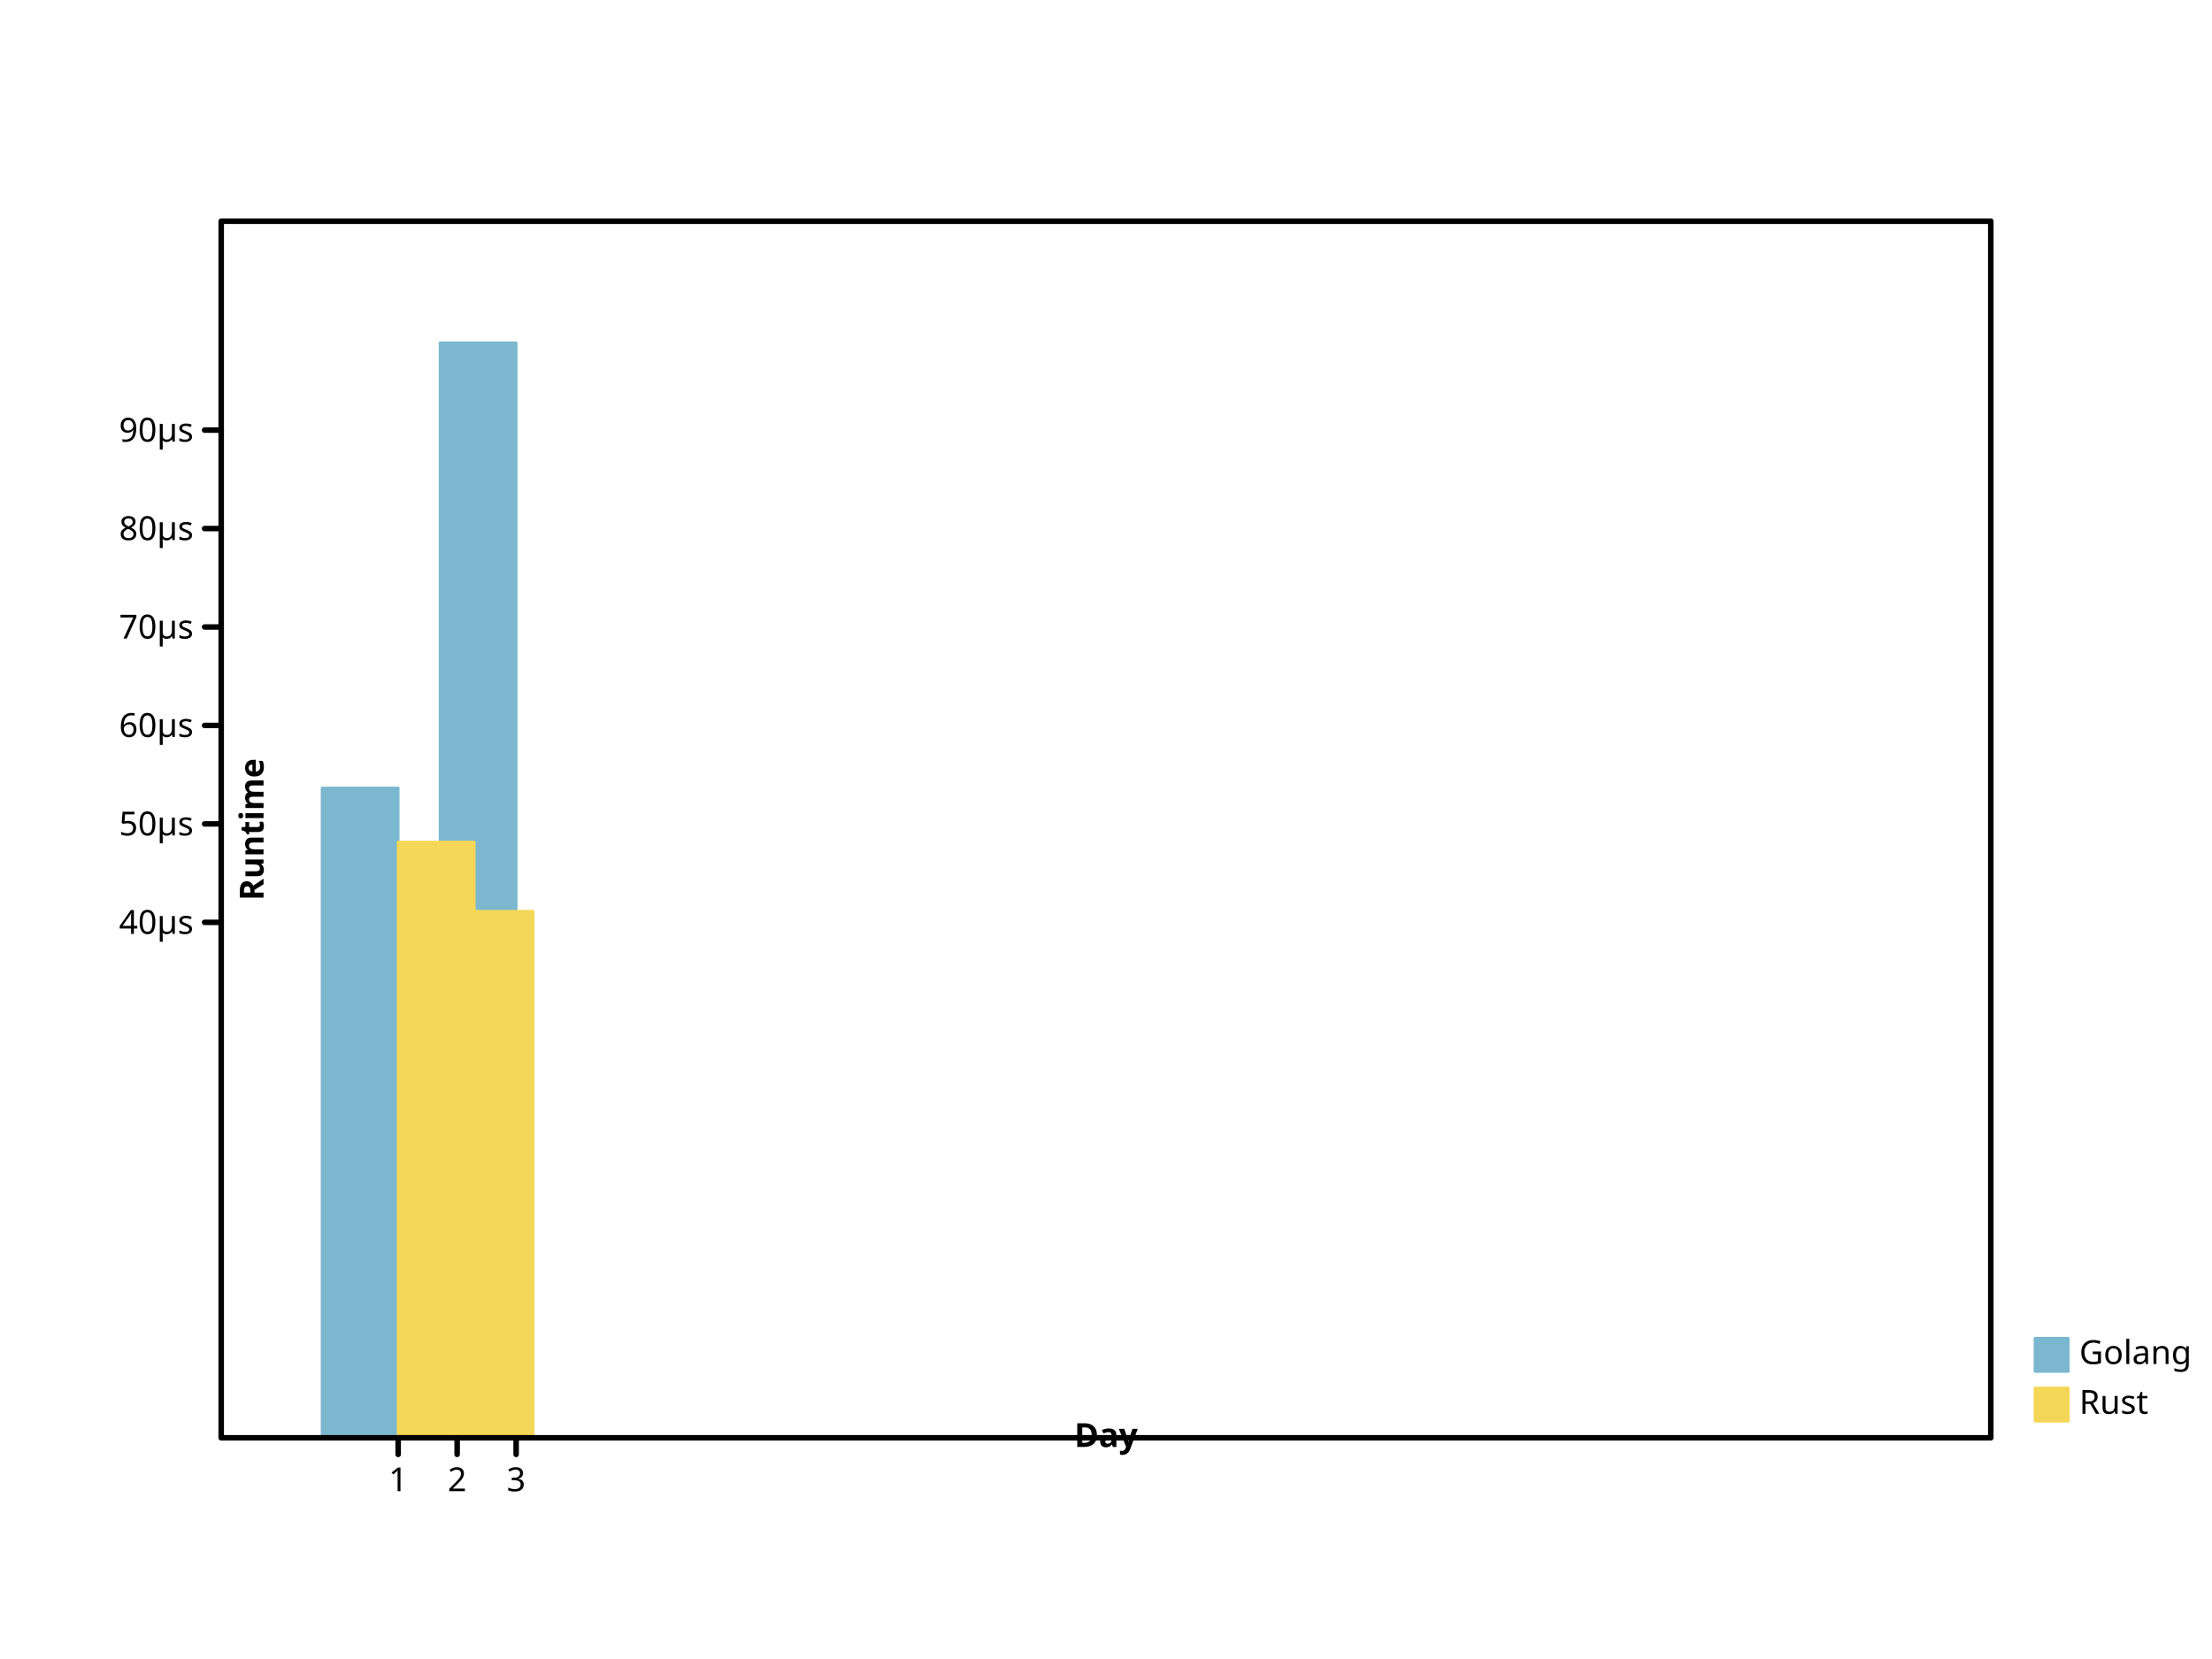
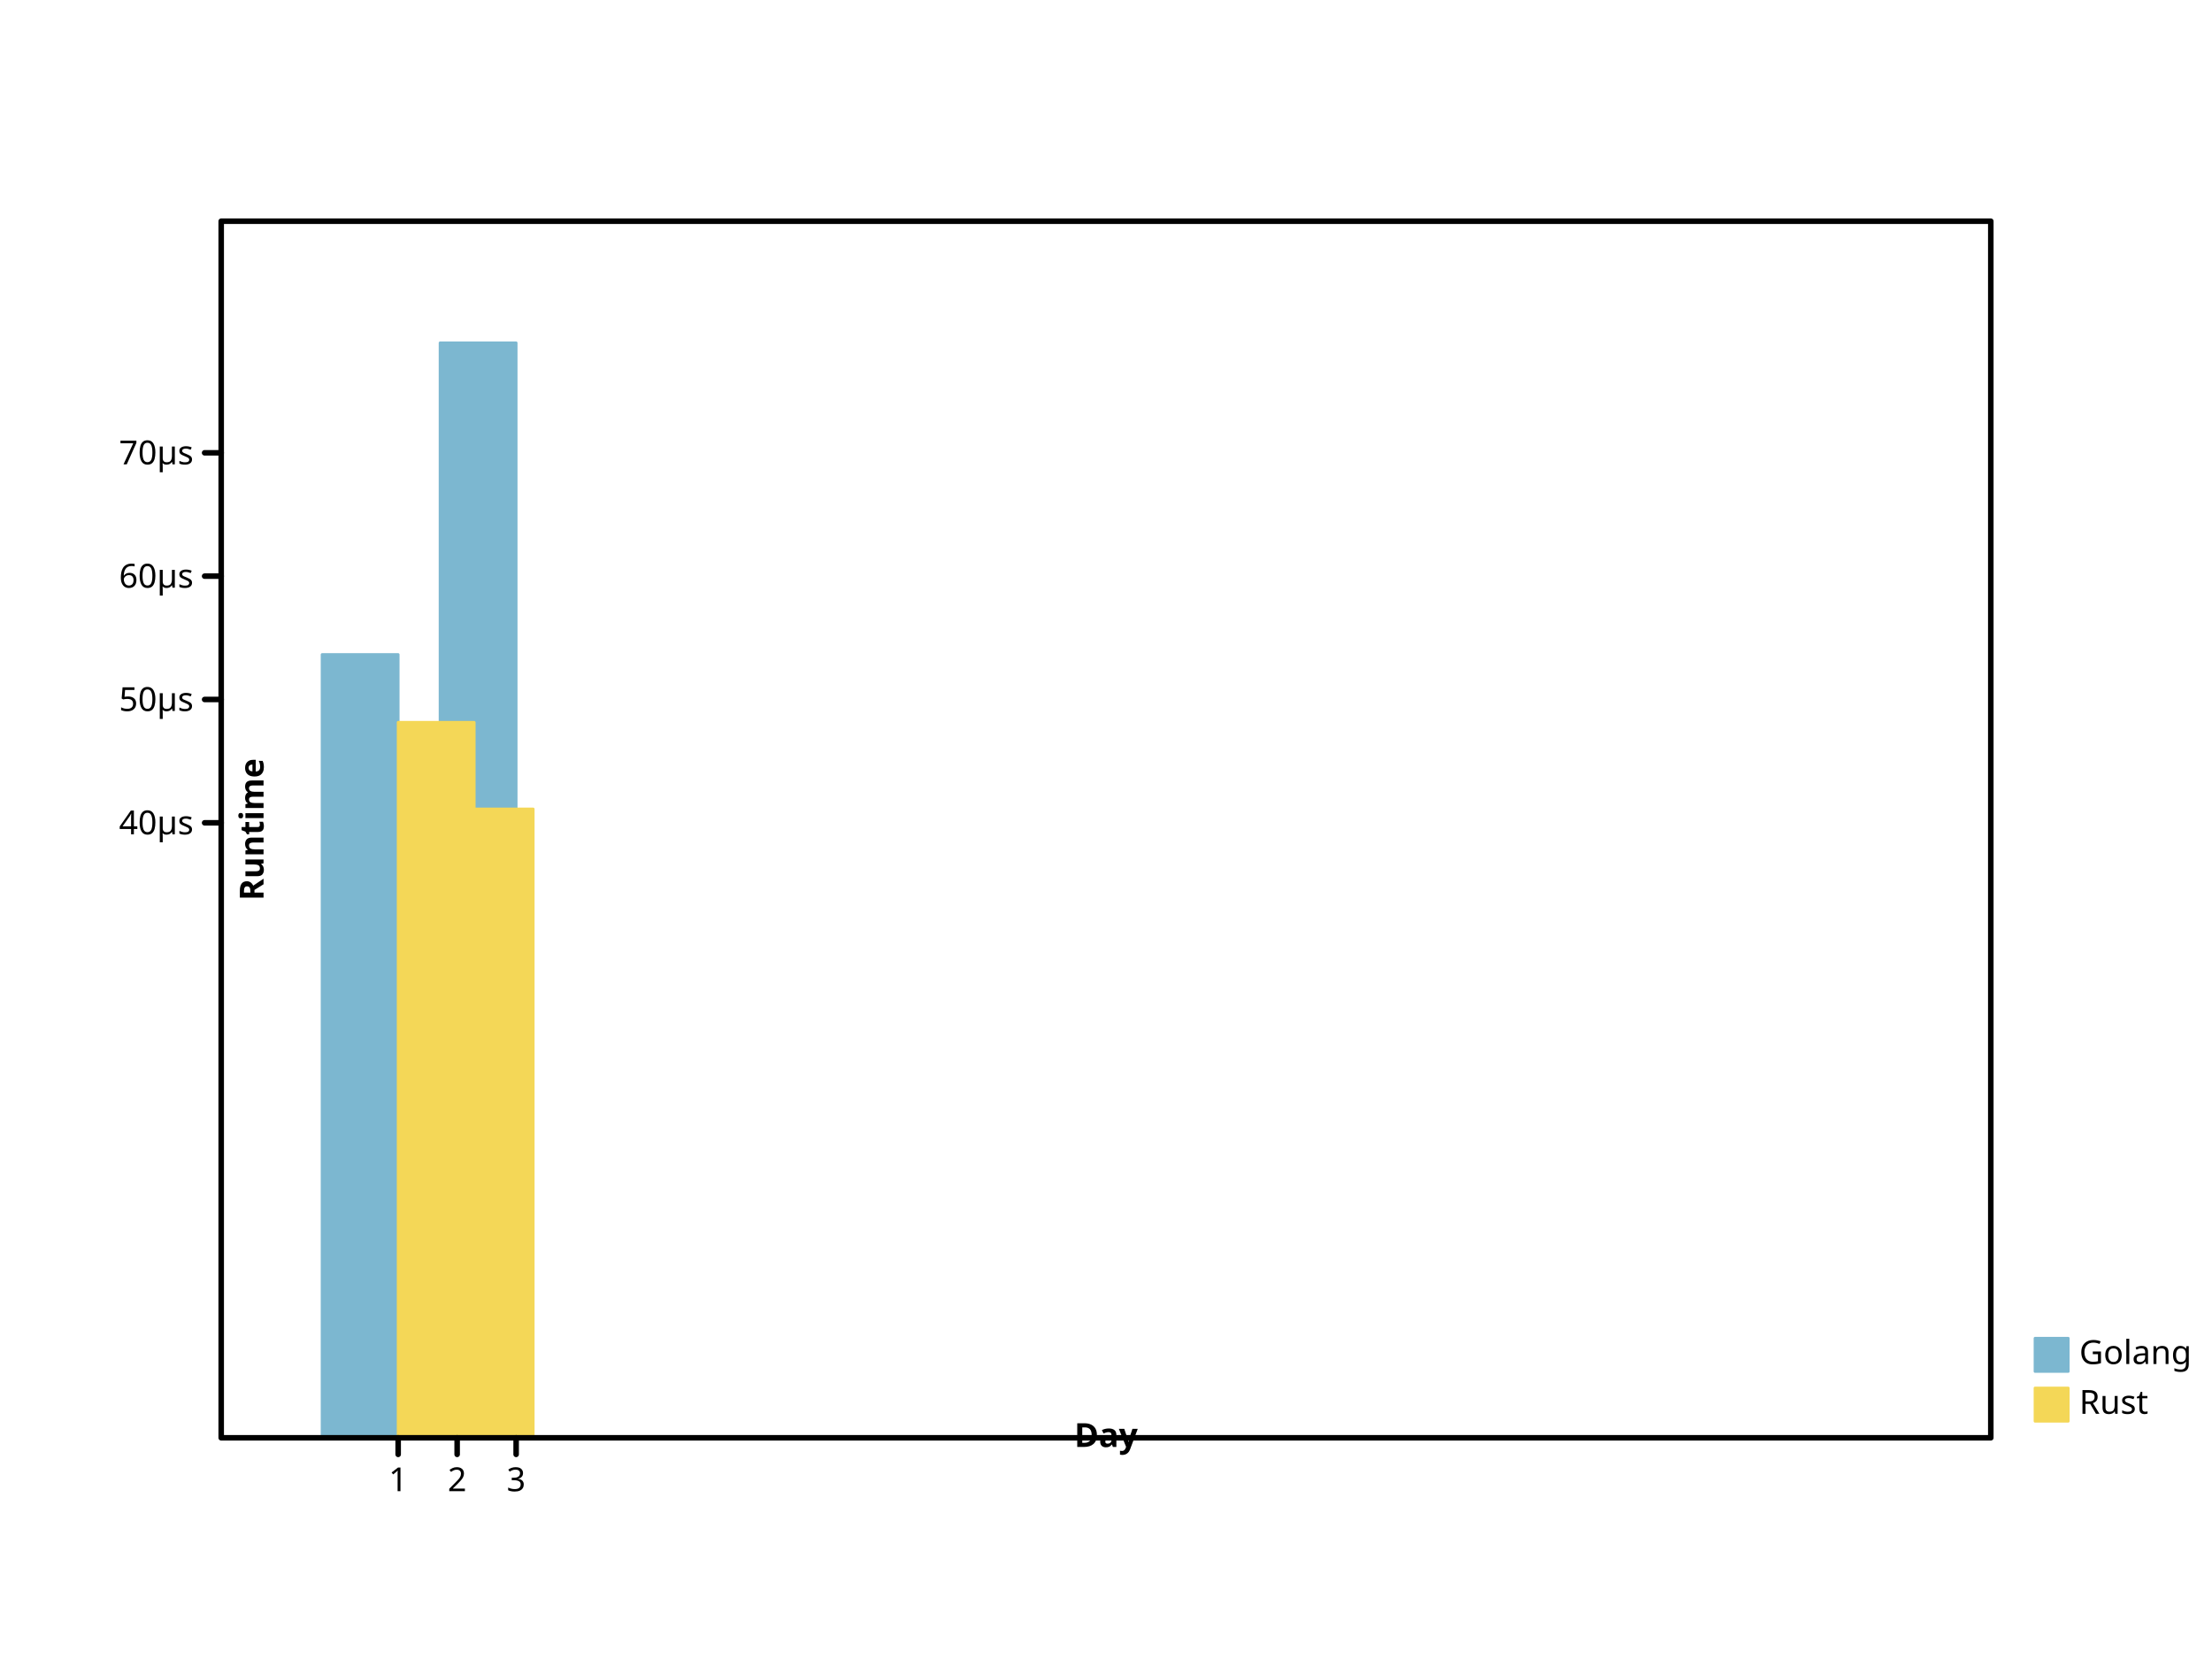
- <svg xmlns="http://www.w3.org/2000/svg" width="800" height="600" viewbox="0 0 800 600" preserveAspectRatio="xMidYMid meet">
+ <svg xmlns="http://www.w3.org/2000/svg" preserveAspectRatio="xMidYMid meet" width="800" height="600" viewbox="0 0 800 600">
  <defs>
-     <marker refX="5" refY="5" markerUnits="userSpaceOnUse" markerWidth="2%" markerHeight="2%" id="circle" viewBox="0 0 10 10 ">
-       <circle r="3" fill="none" stroke="black" cx="5" cy="5" />
+     <marker refY="5" markerUnits="userSpaceOnUse" markerWidth="2%" markerHeight="2%" id="circle" viewBox="0 0 10 10 " refX="5">
+       <circle cx="5" cy="5" r="3" fill="none" stroke="black" />
    </marker>
-     <marker markerHeight="2%" id="filled-circle" viewBox="0 0 10 10 " refX="5" refY="5" markerUnits="userSpaceOnUse" markerWidth="2%">
-       <circle r="3" fill="black" stroke="none" cx="5" cy="5" />
+     <marker markerUnits="userSpaceOnUse" markerWidth="2%" markerHeight="2%" id="filled-circle" viewBox="0 0 10 10 " refX="5" refY="5">
+       <circle cy="5" r="3" fill="black" stroke="none" cx="5" />
    </marker>
-     <marker viewBox="0 0 10 10 " refX="5" refY="5" markerUnits="userSpaceOnUse" markerWidth="2%" markerHeight="2%" id="square">
-       <rect width="6" height="6" fill="none" stroke="black" x="2" y="2" />
+     <marker id="square" viewBox="0 0 10 10 " refX="5" refY="5" markerUnits="userSpaceOnUse" markerWidth="2%" markerHeight="2%">
+       <rect fill="none" stroke="black" x="2" y="2" width="6" height="6" />
    </marker>
    <marker viewBox="0 0 10 10 " refX="5" refY="5" markerUnits="userSpaceOnUse" markerWidth="2%" markerHeight="2%" id="filled-square">
-       <rect x="2" y="2" width="6" height="6" fill="black" stroke="none" />
+       <rect fill="black" stroke="none" x="2" y="2" width="6" height="6" />
    </marker>
  </defs>
-   <g stroke="hsl(198, 47%, 65%)" stroke-width="1px" stroke-linecap="round" stroke-linejoin="round" transform="translate(80 520 )scale(1 -1 )" fill="hsl(198, 47%, 65%)">
-     <rect x="3.650000e+01" y="0" width="2.750000e+01" height="2.349969e+02" vector-effect="non-scaling-stroke" />
-     <rect y="0" width="2.750000e+01" height="2.132243e+02" vector-effect="non-scaling-stroke" x="5.783333e+01" />
-     <rect y="0" width="2.750000e+01" height="396" vector-effect="non-scaling-stroke" x="7.916667e+01" />
+   <g stroke-width="1px" stroke-linecap="round" stroke-linejoin="round" transform="translate(80 520 )scale(1 -1 )" fill="hsl(198, 47%, 65%)" stroke="hsl(198, 47%, 65%)">
+     <rect vector-effect="non-scaling-stroke" x="3.650000e+01" y="0" width="2.750000e+01" height="2.832744e+02" />
+     <rect x="5.783333e+01" y="0" width="2.750000e+01" height="2.559984e+02" vector-effect="non-scaling-stroke" />
+     <rect vector-effect="non-scaling-stroke" x="7.916667e+01" y="0" width="2.750000e+01" height="396" />
  </g>
-   <g stroke="hsl(49, 88%, 65%)" stroke-width="1px" stroke-linecap="round" stroke-linejoin="round" transform="translate(80 520 )scale(1 -1 )" fill="hsl(49, 88%, 65%)">
-     <rect vector-effect="non-scaling-stroke" x="64" y="0" width="2.750000e+01" height="2.154283e+02" />
-     <rect width="2.750000e+01" height="1.904121e+02" vector-effect="non-scaling-stroke" x="8.533333e+01" y="0" />
+   <g stroke-linecap="round" stroke-linejoin="round" transform="translate(80 520 )scale(1 -1 )" fill="hsl(49, 88%, 65%)" stroke="hsl(49, 88%, 65%)" stroke-width="1px">
+     <rect width="2.750000e+01" height="2.587595e+02" vector-effect="non-scaling-stroke" x="64" y="0" />
+     <rect width="2.750000e+01" height="2.274200e+02" vector-effect="non-scaling-stroke" x="8.533333e+01" y="0" />
  </g>
-   <g fill="hsl(198, 47%, 65%)" stroke="hsl(198, 47%, 65%)" text-anchor="start" dominant-baseline="hanging" stroke-width="1px" font-weight="normal" stroke-linecap="round" stroke-linejoin="round" font-family="sans-serif" font-size="12px" font-style="normal">
-     <rect y="484" width="12" height="12" vector-effect="non-scaling-stroke" x="736" />
+   <g font-weight="normal" text-anchor="start" dominant-baseline="hanging" stroke="hsl(198, 47%, 65%)" stroke-width="1px" stroke-linejoin="round" font-style="normal" fill="hsl(198, 47%, 65%)" font-size="12px" stroke-linecap="round" font-family="sans-serif">
+     <rect vector-effect="non-scaling-stroke" x="736" y="484" width="12" height="12" />
    <g fill="black" stroke="black">
-       <text y="484" dominant-baseline="hanging" stroke="none" vector-effect="non-scaling-stroke" x="752">Golang</text>
+       <text stroke="none" vector-effect="non-scaling-stroke" x="752" y="484" dominant-baseline="hanging">Golang</text>
    </g>
-     <g font-family="sans-serif" fill="hsl(49, 88%, 65%)" stroke="hsl(49, 88%, 65%)" stroke-width="1px" stroke-linejoin="round" stroke-linecap="round" font-size="12px" font-weight="normal" text-anchor="start" dominant-baseline="hanging" font-style="normal">
-       <rect height="12" vector-effect="non-scaling-stroke" x="736" y="502" width="12" />
+     <g stroke-linejoin="round" font-size="12px" dominant-baseline="hanging" font-family="sans-serif" font-style="normal" font-weight="normal" fill="hsl(49, 88%, 65%)" stroke-width="1px" text-anchor="start" stroke="hsl(49, 88%, 65%)" stroke-linecap="round">
+       <rect width="12" height="12" vector-effect="non-scaling-stroke" x="736" y="502" />
      <g fill="black" stroke="black">
-         <text vector-effect="non-scaling-stroke" x="752" y="502" dominant-baseline="hanging" stroke="none">Rust</text>
-         <g stroke-linejoin="round" stroke-linecap="round" font-size="12px" fill="none" font-weight="normal" text-anchor="start" dominant-baseline="hanging" stroke-width="2px" font-family="sans-serif" font-style="normal">
-           <rect vector-effect="non-scaling-stroke" x="80" y="80" width="640" height="440" />
+         <text stroke="none" vector-effect="non-scaling-stroke" x="752" y="502" dominant-baseline="hanging">Rust</text>
+         <g dominant-baseline="hanging" font-weight="normal" stroke-linejoin="round" font-size="12px" stroke-linecap="round" font-family="sans-serif" font-style="normal" text-anchor="start" stroke-width="2px" fill="none">
+           <rect x="80" y="80" width="640" height="440" vector-effect="non-scaling-stroke" />
        </g>
-         <g fill="none" stroke="black" font-size="12px" font-style="normal" transform="translate(80 520 )scale(1 -1 )" stroke-width="2px" stroke-linejoin="round" dominant-baseline="hanging" font-weight="normal" font-family="sans-serif" stroke-linecap="round" text-anchor="start">
+         <g font-size="12px" dominant-baseline="hanging" stroke="black" font-weight="normal" transform="translate(80 520 )scale(1 -1 )" stroke-linecap="round" font-family="sans-serif" font-style="normal" stroke-linejoin="round" fill="none" stroke-width="2px" text-anchor="start">
          <path vector-effect="non-scaling-stroke" d="M64,0 L64,-6 M8.533333e+01,0 L8.533333e+01,-6 M1.066667e+02,0 L1.066667e+02,-6 " />
        </g>
-         <g dominant-baseline="hanging" font-family="sans-serif" stroke-linejoin="round" font-size="12px" font-style="normal" transform="translate(80 520 )scale(1 1 )" font-weight="normal" text-anchor="middle" fill="black" stroke="black" stroke-width="2px" stroke-linecap="round">
-           <text dominant-baseline="hanging" stroke="none" vector-effect="non-scaling-stroke" x="64" y="10">1</text>
-           <text stroke="none" vector-effect="non-scaling-stroke" x="8.533333e+01" y="10" dominant-baseline="hanging">2</text>
-           <text stroke="none" vector-effect="non-scaling-stroke" x="1.066667e+02" y="10" dominant-baseline="hanging">3</text>
+         <g dominant-baseline="hanging" stroke-linecap="round" font-weight="normal" text-anchor="middle" transform="translate(80 520 )scale(1 1 )" fill="black" stroke="black" font-size="12px" font-style="normal" stroke-width="2px" stroke-linejoin="round" font-family="sans-serif">
+           <text y="10" dominant-baseline="hanging" stroke="none" vector-effect="non-scaling-stroke" x="64">1</text>
+           <text dominant-baseline="hanging" stroke="none" vector-effect="non-scaling-stroke" x="8.533333e+01" y="10">2</text>
+           <text x="1.066667e+02" y="10" dominant-baseline="hanging" stroke="none" vector-effect="non-scaling-stroke">3</text>
        </g>
-         <g dominant-baseline="baseline" stroke-width="2px" stroke-linecap="round" font-weight="bold" text-anchor="middle" transform="translate(80 520 )scale(1 1 )rotate(0 0 0 )" stroke-linejoin="round" font-family="sans-serif" font-size="12px" font-style="normal" fill="black" stroke="black">
-           <text x="320" y="-6" dominant-baseline="baseline" stroke="none" vector-effect="non-scaling-stroke">Day</text>
+         <g stroke-linecap="round" font-size="12px" stroke="black" stroke-width="2px" font-weight="bold" text-anchor="middle" font-style="normal" stroke-linejoin="round" dominant-baseline="baseline" fill="black" transform="translate(80 520 )scale(1 1 )rotate(0 0 0 )" font-family="sans-serif">
+           <text y="-6" dominant-baseline="baseline" stroke="none" vector-effect="non-scaling-stroke" x="320">Day</text>
        </g>
-         <g font-size="12px" fill="black" font-weight="bold" text-anchor="middle" dominant-baseline="baseline" font-style="normal" transform="translate(80 520 )scale(1 -1 )" stroke-linejoin="round" stroke="black" stroke-width="2px" stroke-linecap="round" font-family="sans-serif">
-           <path vector-effect="non-scaling-stroke" d="M0,1.864207e+02 L-6,1.864207e+02 M0,2.220259e+02 L-6,2.220259e+02 M0,2.576311e+02 L-6,2.576311e+02 M0,2.932363e+02 L-6,2.932363e+02 M0,3.288415e+02 L-6,3.288415e+02 M0,3.644467e+02 L-6,3.644467e+02 " />
+         <g text-anchor="middle" transform="translate(80 520 )scale(1 -1 )" stroke-width="2px" stroke-linejoin="round" dominant-baseline="baseline" font-family="sans-serif" font-style="normal" font-weight="bold" fill="black" stroke-linecap="round" stroke="black" font-size="12px">
+           <path vector-effect="non-scaling-stroke" d="M0,2.224198e+02 L-6,2.224198e+02 M0,2.670248e+02 L-6,2.670248e+02 M0,3.116297e+02 L-6,3.116297e+02 M0,3.562347e+02 L-6,3.562347e+02 " />
        </g>
-         <g font-weight="normal" text-anchor="end" font-size="12px" stroke-width="2px" stroke-linejoin="round" font-family="sans-serif" fill="black" font-style="normal" transform="translate(80 520 )scale(1 1 )" stroke-linecap="round" dominant-baseline="middle" stroke="black">
-           <text stroke="none" vector-effect="non-scaling-stroke" x="-10" y="-1.864207e+02" dominant-baseline="middle">40µs</text>
-           <text stroke="none" vector-effect="non-scaling-stroke" x="-10" y="-2.220259e+02" dominant-baseline="middle">50µs</text>
-           <text y="-2.576311e+02" dominant-baseline="middle" stroke="none" vector-effect="non-scaling-stroke" x="-10">60µs</text>
-           <text y="-2.932363e+02" dominant-baseline="middle" stroke="none" vector-effect="non-scaling-stroke" x="-10">70µs</text>
-           <text y="-3.288415e+02" dominant-baseline="middle" stroke="none" vector-effect="non-scaling-stroke" x="-10">80µs</text>
-           <text vector-effect="non-scaling-stroke" x="-10" y="-3.644467e+02" dominant-baseline="middle" stroke="none">90µs</text>
+         <g text-anchor="end" font-family="sans-serif" font-style="normal" fill="black" stroke-linejoin="round" transform="translate(80 520 )scale(1 1 )" stroke-linecap="round" font-weight="normal" font-size="12px" dominant-baseline="middle" stroke="black" stroke-width="2px">
+           <text y="-2.224198e+02" dominant-baseline="middle" stroke="none" vector-effect="non-scaling-stroke" x="-10">40µs</text>
+           <text vector-effect="non-scaling-stroke" x="-10" y="-2.670248e+02" dominant-baseline="middle" stroke="none">50µs</text>
+           <text x="-10" y="-3.116297e+02" dominant-baseline="middle" stroke="none" vector-effect="non-scaling-stroke">60µs</text>
+           <text vector-effect="non-scaling-stroke" x="-10" y="-3.562347e+02" dominant-baseline="middle" stroke="none">70µs</text>
        </g>
-         <g font-weight="bold" font-size="12px" stroke-linecap="round" stroke-linejoin="round" dominant-baseline="hanging" fill="black" stroke="black" font-family="sans-serif" font-style="normal" transform="translate(80 520 )scale(1 1 )rotate(-90 0 0 )" stroke-width="2px" text-anchor="middle">
+         <g stroke-linecap="round" stroke-width="2px" stroke-linejoin="round" font-size="12px" dominant-baseline="hanging" font-style="normal" font-weight="bold" text-anchor="middle" fill="black" stroke="black" transform="translate(80 520 )scale(1 1 )rotate(-90 0 0 )" font-family="sans-serif">
          <text vector-effect="non-scaling-stroke" x="220" y="6" dominant-baseline="hanging" stroke="none">Runtime</text>
        </g>
      </g>
    </g>
  </g>
</svg>
